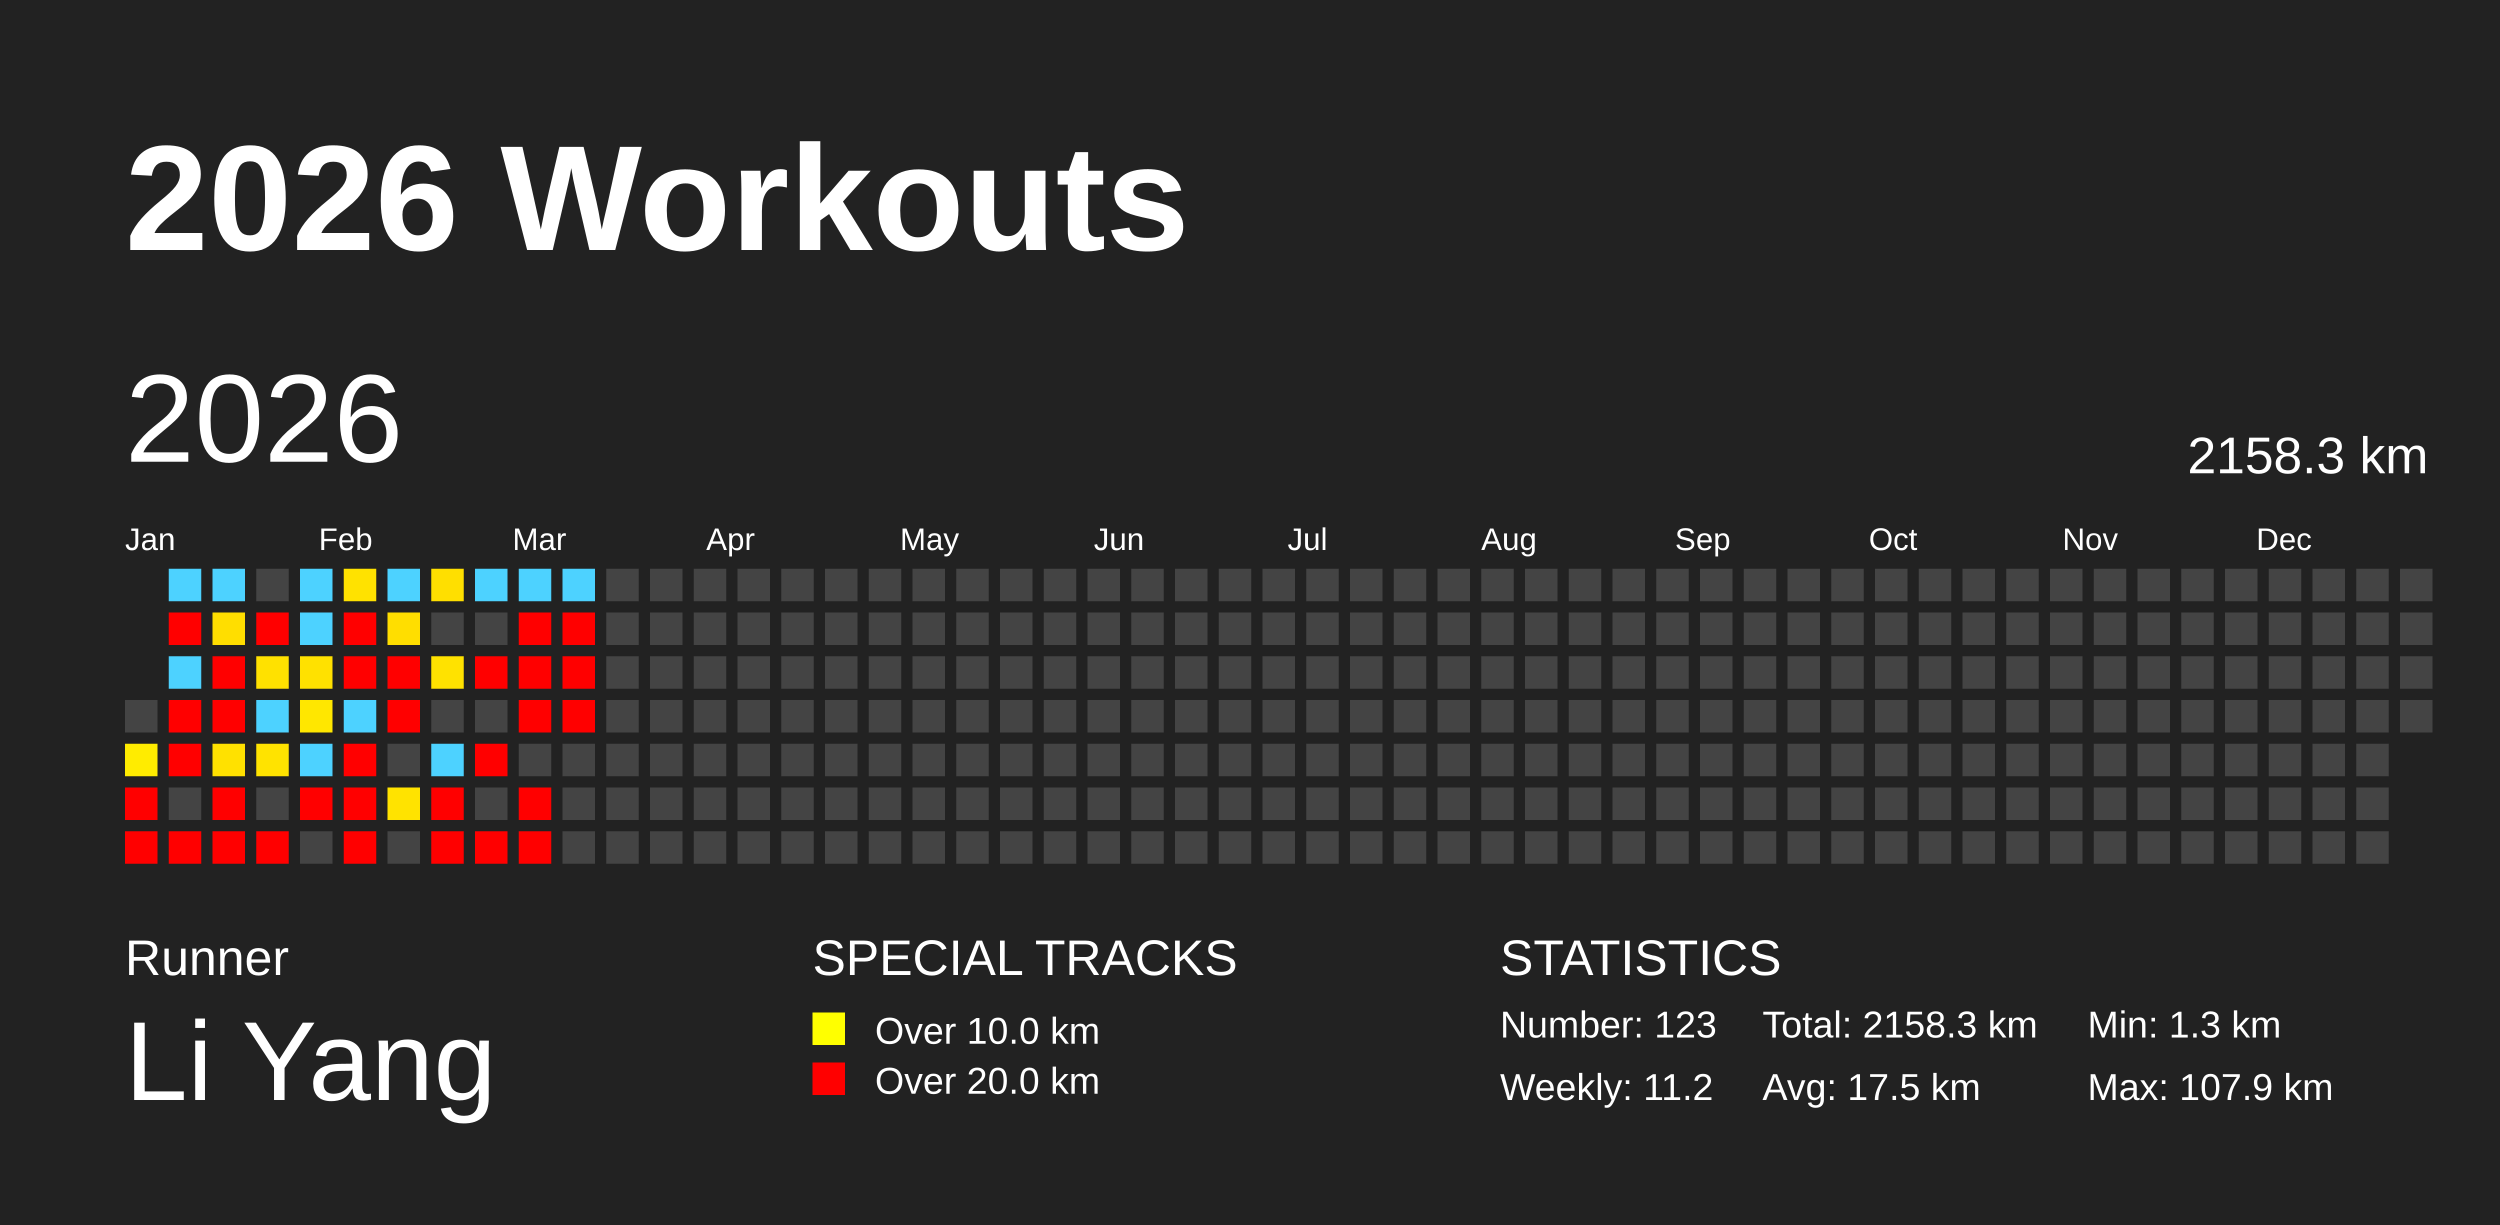
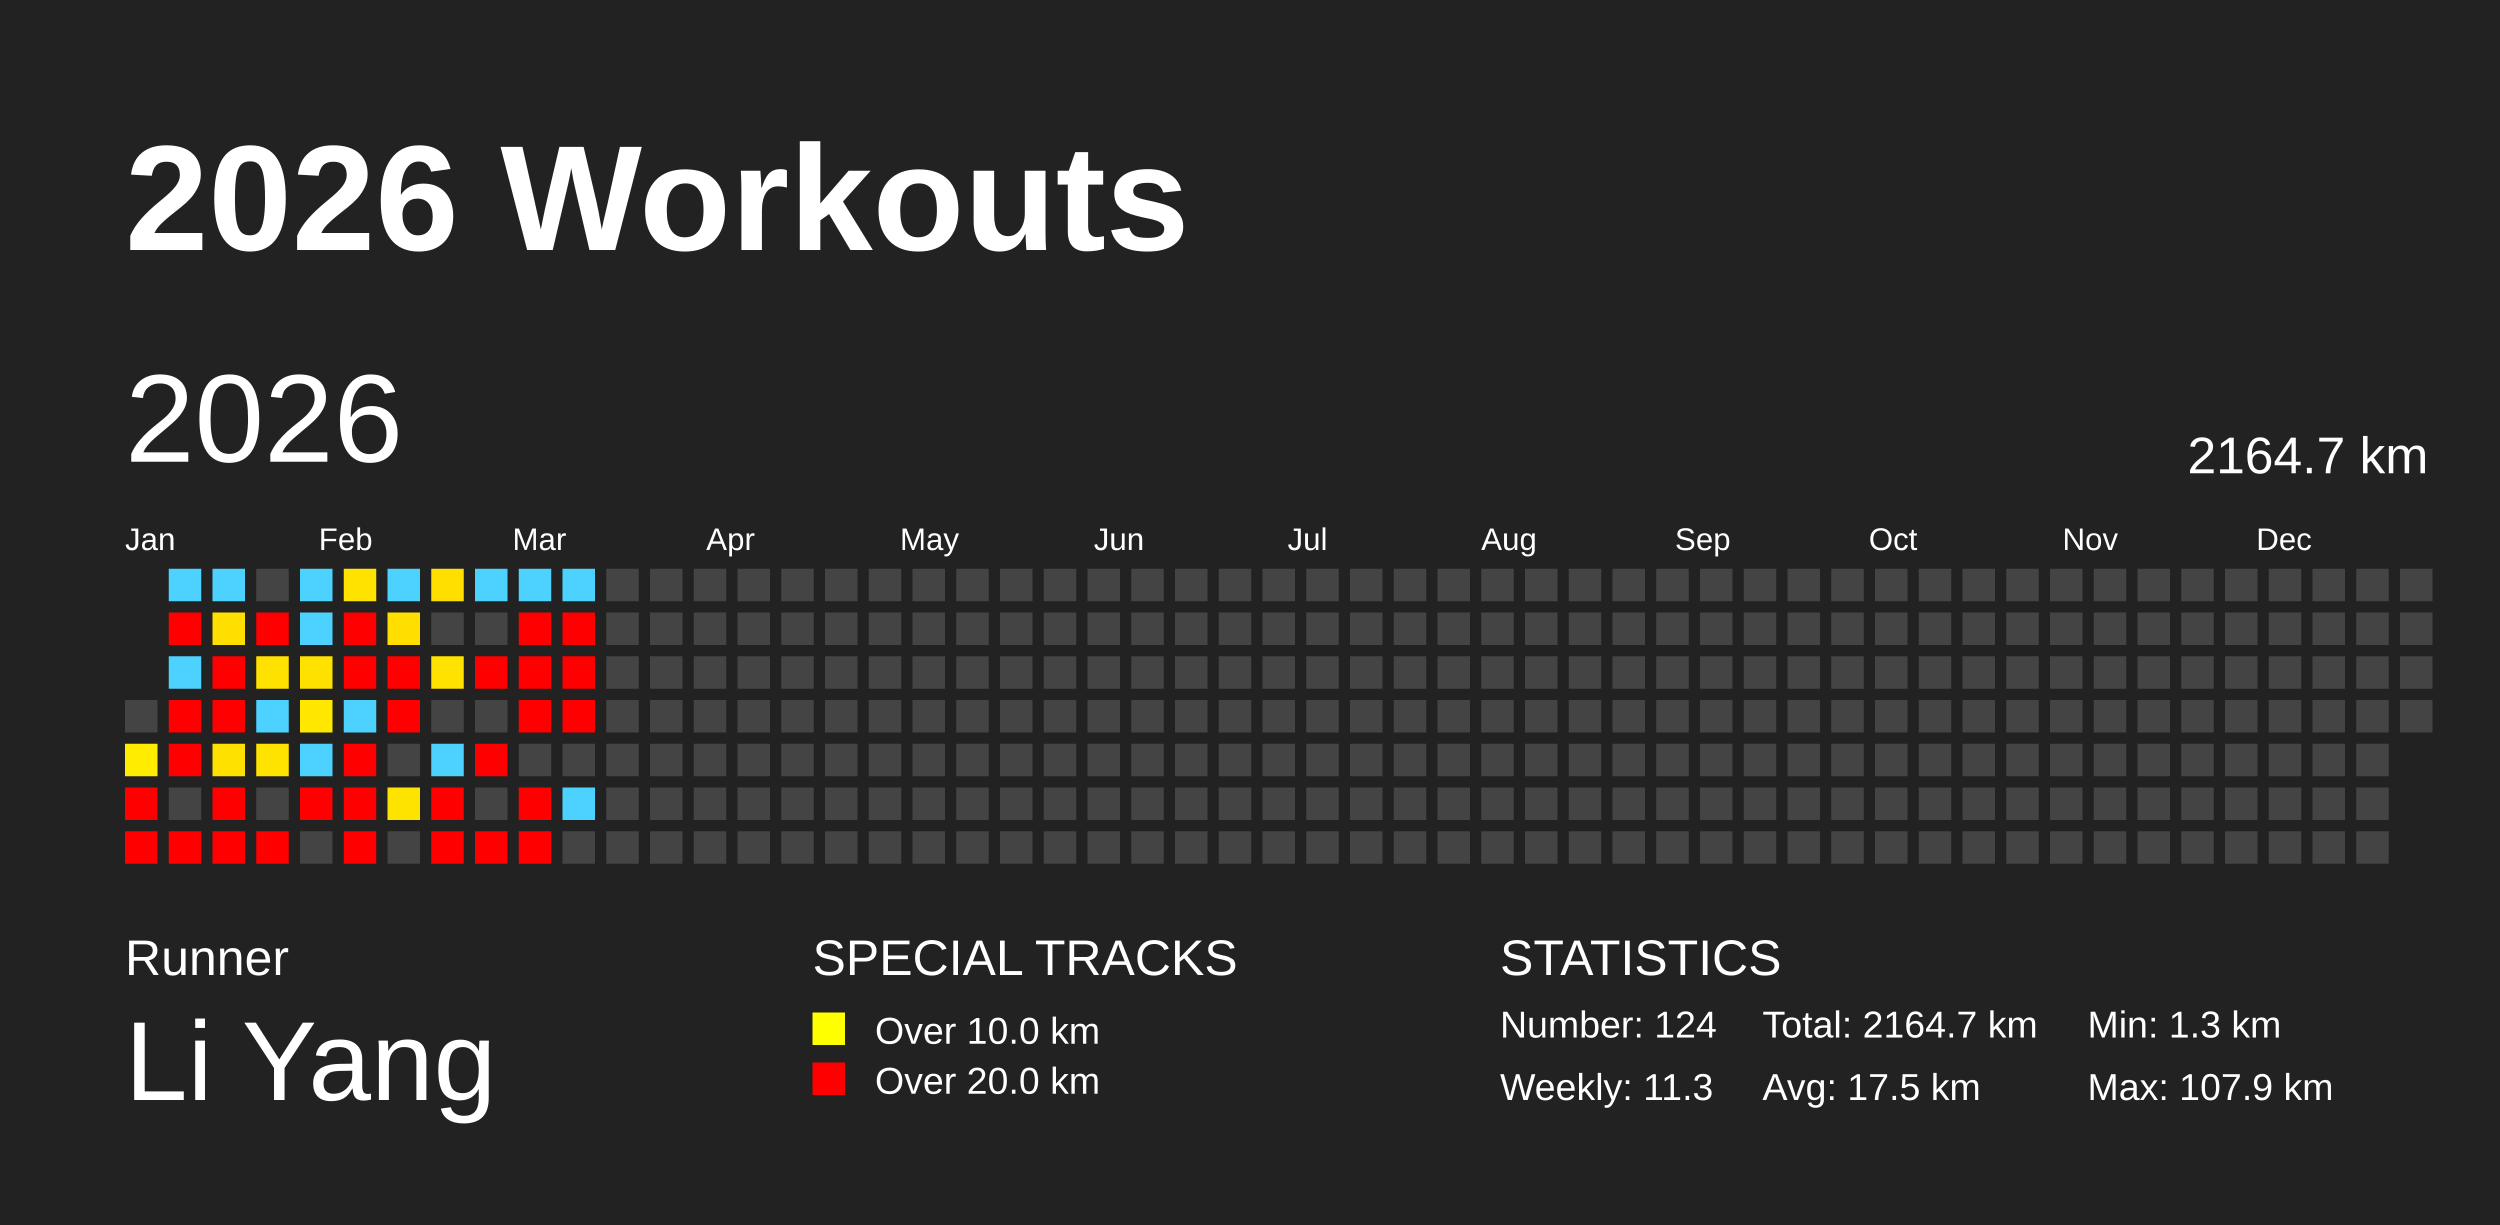
<svg xmlns="http://www.w3.org/2000/svg" baseProfile="full" height="98mm" version="1.1" viewBox="0,0,200,98" width="200mm">
  <defs />
  <rect fill="#222222" height="98" width="200" x="0" y="0" />
  <text fill="#FFFFFF" style="font-size:12px; font-family:Arial; font-weight:bold;" x="10" y="20">2026 Workouts</text>
  <text fill="#FFFFFF" style="font-size:4px; font-family:Arial" x="10" y="78">Runner</text>
  <text fill="#FFFFFF" style="font-size:9px; font-family:Arial" x="10" y="88">Li Yang</text>
  <text fill="#FFFFFF" style="font-size:4px; font-family:Arial" x="65" y="78">SPECIAL TRACKS</text>
  <rect fill="yellow" height="2.6" width="2.6" x="65" y="81" />
  <text fill="#FFFFFF" style="font-size:3px; font-family:Arial" x="70" y="83.5">Over 10.0 km</text>
  <rect fill="red" height="2.6" width="2.6" x="65" y="85" />
  <text fill="#FFFFFF" style="font-size:3px; font-family:Arial" x="70" y="87.5">Over 20.0 km</text>
  <text fill="#FFFFFF" style="font-size:4px; font-family:Arial" x="120" y="78">STATISTICS</text>
-   <text fill="#FFFFFF" style="font-size:3px; font-family:Arial" x="120" y="83">Number: 123</text>
-   <text fill="#FFFFFF" style="font-size:3px; font-family:Arial" x="120" y="88">Weekly: 11.2</text>
-   <text fill="#FFFFFF" style="font-size:3px; font-family:Arial" x="141" y="83">Total: 2158.3 km</text>
+   <text fill="#FFFFFF" style="font-size:3px; font-family:Arial" x="120" y="83">Number: 124</text>
+   <text fill="#FFFFFF" style="font-size:3px; font-family:Arial" x="120" y="88">Weekly: 11.3</text>
+   <text fill="#FFFFFF" style="font-size:3px; font-family:Arial" x="141" y="83">Total: 2164.7 km</text>
  <text fill="#FFFFFF" style="font-size:3px; font-family:Arial" x="141" y="88">Avg: 17.5 km</text>
  <text fill="#FFFFFF" style="font-size:3px; font-family:Arial" x="167" y="83">Min: 1.3 km</text>
  <text fill="#FFFFFF" style="font-size:3px; font-family:Arial" x="167" y="88">Max: 107.9 km</text>
  <text dominant-baseline="hanging" fill="#FFFFFF" style="font-size:10.0px; font-family:Arial;" x="10" y="30">2026</text>
-   <text dominant-baseline="hanging" fill="#FFFFFF" style="font-size:4.125px; font-family:Arial;" x="175" y="35">2158.3 km</text>
+   <text dominant-baseline="hanging" fill="#FFFFFF" style="font-size:4.125px; font-family:Arial;" x="175" y="35">2164.7 km</text>
  <text fill="#FFFFFF" style="font-size:2.5px; font-family:Arial" x="10.0" y="44">Jan</text>
  <text fill="#FFFFFF" style="font-size:2.5px; font-family:Arial" x="25.5" y="44">Feb</text>
  <text fill="#FFFFFF" style="font-size:2.5px; font-family:Arial" x="41.0" y="44">Mar</text>
  <text fill="#FFFFFF" style="font-size:2.5px; font-family:Arial" x="56.5" y="44">Apr</text>
  <text fill="#FFFFFF" style="font-size:2.5px; font-family:Arial" x="72.0" y="44">May</text>
  <text fill="#FFFFFF" style="font-size:2.5px; font-family:Arial" x="87.5" y="44">Jun</text>
  <text fill="#FFFFFF" style="font-size:2.5px; font-family:Arial" x="103.0" y="44">Jul</text>
  <text fill="#FFFFFF" style="font-size:2.5px; font-family:Arial" x="118.5" y="44">Aug</text>
  <text fill="#FFFFFF" style="font-size:2.5px; font-family:Arial" x="134.0" y="44">Sep</text>
  <text fill="#FFFFFF" style="font-size:2.5px; font-family:Arial" x="149.5" y="44">Oct</text>
  <text fill="#FFFFFF" style="font-size:2.5px; font-family:Arial" x="165.0" y="44">Nov</text>
  <text fill="#FFFFFF" style="font-size:2.5px; font-family:Arial" x="180.5" y="44">Dec</text>
  <rect fill="#444444" height="2.6" width="2.6" x="10.0" y="56.0" />
  <rect fill="#ffec00" height="2.6" width="2.6" x="10.0" y="59.5" />
  <rect fill="red" height="2.6" width="2.6" x="10.0" y="63.0" />
  <rect fill="red" height="2.6" width="2.6" x="10.0" y="66.5" />
  <rect fill="#4dd2ff" height="2.6" width="2.6" x="13.5" y="45.5" />
  <rect fill="red" height="2.6" width="2.6" x="13.5" y="49.0" />
  <rect fill="#4dd2ff" height="2.6" width="2.6" x="13.5" y="52.5" />
  <rect fill="red" height="2.6" width="2.6" x="13.5" y="56.0" />
  <rect fill="red" height="2.6" width="2.6" x="13.5" y="59.5" />
  <rect fill="#444444" height="2.6" width="2.6" x="13.5" y="63.0" />
  <rect fill="red" height="2.6" width="2.6" x="13.5" y="66.5" />
  <rect fill="#4dd2ff" height="2.6" width="2.6" x="17.0" y="45.5" />
  <rect fill="#ffde00" height="2.6" width="2.6" x="17.0" y="49.0" />
  <rect fill="red" height="2.6" width="2.6" x="17.0" y="52.5" />
  <rect fill="red" height="2.6" width="2.6" x="17.0" y="56.0" />
  <rect fill="#ffe100" height="2.6" width="2.6" x="17.0" y="59.5" />
  <rect fill="red" height="2.6" width="2.6" x="17.0" y="63.0" />
  <rect fill="red" height="2.6" width="2.6" x="17.0" y="66.5" />
  <rect fill="#444444" height="2.6" width="2.6" x="20.5" y="45.5" />
  <rect fill="red" height="2.6" width="2.6" x="20.5" y="49.0" />
  <rect fill="#ffe100" height="2.6" width="2.6" x="20.5" y="52.5" />
  <rect fill="#4dd2ff" height="2.6" width="2.6" x="20.5" y="56.0" />
  <rect fill="#ffe300" height="2.6" width="2.6" x="20.5" y="59.5" />
  <rect fill="#444444" height="2.6" width="2.6" x="20.5" y="63.0" />
  <rect fill="red" height="2.6" width="2.6" x="20.5" y="66.5" />
  <rect fill="#4dd2ff" height="2.6" width="2.6" x="24.0" y="45.5" />
  <rect fill="#4dd2ff" height="2.6" width="2.6" x="24.0" y="49.0" />
  <rect fill="#ffe100" height="2.6" width="2.6" x="24.0" y="52.5" />
  <rect fill="#ffe700" height="2.6" width="2.6" x="24.0" y="56.0" />
  <rect fill="#4dd2ff" height="2.6" width="2.6" x="24.0" y="59.5" />
  <rect fill="red" height="2.6" width="2.6" x="24.0" y="63.0" />
  <rect fill="#444444" height="2.6" width="2.6" x="24.0" y="66.5" />
  <rect fill="#ffe200" height="2.6" width="2.6" x="27.5" y="45.5" />
  <rect fill="red" height="2.6" width="2.6" x="27.5" y="49.0" />
  <rect fill="red" height="2.6" width="2.6" x="27.5" y="52.5" />
  <rect fill="#4dd2ff" height="2.6" width="2.6" x="27.5" y="56.0" />
  <rect fill="red" height="2.6" width="2.6" x="27.5" y="59.5" />
  <rect fill="red" height="2.6" width="2.6" x="27.5" y="63.0" />
  <rect fill="red" height="2.6" width="2.6" x="27.5" y="66.5" />
  <rect fill="#4dd2ff" height="2.6" width="2.6" x="31.0" y="45.5" />
  <rect fill="#ffde00" height="2.6" width="2.6" x="31.0" y="49.0" />
  <rect fill="red" height="2.6" width="2.6" x="31.0" y="52.5" />
  <rect fill="red" height="2.6" width="2.6" x="31.0" y="56.0" />
  <rect fill="#444444" height="2.6" width="2.6" x="31.0" y="59.5" />
  <rect fill="#ffe300" height="2.6" width="2.6" x="31.0" y="63.0" />
  <rect fill="#444444" height="2.6" width="2.6" x="31.0" y="66.5" />
  <rect fill="#ffdf00" height="2.6" width="2.6" x="34.5" y="45.5" />
  <rect fill="#444444" height="2.6" width="2.6" x="34.5" y="49.0" />
  <rect fill="#ffe200" height="2.6" width="2.6" x="34.5" y="52.5" />
  <rect fill="#444444" height="2.6" width="2.6" x="34.5" y="56.0" />
  <rect fill="#4dd2ff" height="2.6" width="2.6" x="34.5" y="59.5" />
  <rect fill="red" height="2.6" width="2.6" x="34.5" y="63.0" />
  <rect fill="red" height="2.6" width="2.6" x="34.5" y="66.5" />
  <rect fill="#4dd2ff" height="2.6" width="2.6" x="38.0" y="45.5" />
  <rect fill="#444444" height="2.6" width="2.6" x="38.0" y="49.0" />
  <rect fill="red" height="2.6" width="2.6" x="38.0" y="52.5" />
  <rect fill="#444444" height="2.6" width="2.6" x="38.0" y="56.0" />
  <rect fill="red" height="2.6" width="2.6" x="38.0" y="59.5" />
  <rect fill="#444444" height="2.6" width="2.6" x="38.0" y="63.0" />
  <rect fill="red" height="2.6" width="2.6" x="38.0" y="66.5" />
  <rect fill="#4dd2ff" height="2.6" width="2.6" x="41.5" y="45.5" />
  <rect fill="red" height="2.6" width="2.6" x="41.5" y="49.0" />
  <rect fill="red" height="2.6" width="2.6" x="41.5" y="52.5" />
  <rect fill="red" height="2.6" width="2.6" x="41.5" y="56.0" />
  <rect fill="#444444" height="2.6" width="2.6" x="41.5" y="59.5" />
  <rect fill="red" height="2.6" width="2.6" x="41.5" y="63.0" />
  <rect fill="red" height="2.6" width="2.6" x="41.5" y="66.5" />
  <rect fill="#4dd2ff" height="2.6" width="2.6" x="45.0" y="45.5" />
  <rect fill="red" height="2.6" width="2.6" x="45.0" y="49.0" />
  <rect fill="red" height="2.6" width="2.6" x="45.0" y="52.5" />
  <rect fill="red" height="2.6" width="2.6" x="45.0" y="56.0" />
  <rect fill="#444444" height="2.6" width="2.6" x="45.0" y="59.5" />
-   <rect fill="#444444" height="2.6" width="2.6" x="45.0" y="63.0" />
+   <rect fill="#4dd2ff" height="2.6" width="2.6" x="45.0" y="63.0" />
  <rect fill="#444444" height="2.6" width="2.6" x="45.0" y="66.5" />
  <rect fill="#444444" height="2.6" width="2.6" x="48.5" y="45.5" />
  <rect fill="#444444" height="2.6" width="2.6" x="48.5" y="49.0" />
  <rect fill="#444444" height="2.6" width="2.6" x="48.5" y="52.5" />
  <rect fill="#444444" height="2.6" width="2.6" x="48.5" y="56.0" />
  <rect fill="#444444" height="2.6" width="2.6" x="48.5" y="59.5" />
  <rect fill="#444444" height="2.6" width="2.6" x="48.5" y="63.0" />
  <rect fill="#444444" height="2.6" width="2.6" x="48.5" y="66.5" />
  <rect fill="#444444" height="2.6" width="2.6" x="52.0" y="45.5" />
  <rect fill="#444444" height="2.6" width="2.6" x="52.0" y="49.0" />
  <rect fill="#444444" height="2.6" width="2.6" x="52.0" y="52.5" />
  <rect fill="#444444" height="2.6" width="2.6" x="52.0" y="56.0" />
  <rect fill="#444444" height="2.6" width="2.6" x="52.0" y="59.5" />
  <rect fill="#444444" height="2.6" width="2.6" x="52.0" y="63.0" />
  <rect fill="#444444" height="2.6" width="2.6" x="52.0" y="66.5" />
  <rect fill="#444444" height="2.6" width="2.6" x="55.5" y="45.5" />
  <rect fill="#444444" height="2.6" width="2.6" x="55.5" y="49.0" />
  <rect fill="#444444" height="2.6" width="2.6" x="55.5" y="52.5" />
  <rect fill="#444444" height="2.6" width="2.6" x="55.5" y="56.0" />
  <rect fill="#444444" height="2.6" width="2.6" x="55.5" y="59.5" />
  <rect fill="#444444" height="2.6" width="2.6" x="55.5" y="63.0" />
  <rect fill="#444444" height="2.6" width="2.6" x="55.5" y="66.5" />
  <rect fill="#444444" height="2.6" width="2.6" x="59.0" y="45.5" />
  <rect fill="#444444" height="2.6" width="2.6" x="59.0" y="49.0" />
  <rect fill="#444444" height="2.6" width="2.6" x="59.0" y="52.5" />
  <rect fill="#444444" height="2.6" width="2.6" x="59.0" y="56.0" />
  <rect fill="#444444" height="2.6" width="2.6" x="59.0" y="59.5" />
  <rect fill="#444444" height="2.6" width="2.6" x="59.0" y="63.0" />
  <rect fill="#444444" height="2.6" width="2.6" x="59.0" y="66.5" />
  <rect fill="#444444" height="2.6" width="2.6" x="62.5" y="45.5" />
  <rect fill="#444444" height="2.6" width="2.6" x="62.5" y="49.0" />
  <rect fill="#444444" height="2.6" width="2.6" x="62.5" y="52.5" />
  <rect fill="#444444" height="2.6" width="2.6" x="62.5" y="56.0" />
  <rect fill="#444444" height="2.6" width="2.6" x="62.5" y="59.5" />
  <rect fill="#444444" height="2.6" width="2.6" x="62.5" y="63.0" />
  <rect fill="#444444" height="2.6" width="2.6" x="62.5" y="66.5" />
  <rect fill="#444444" height="2.6" width="2.6" x="66.0" y="45.5" />
  <rect fill="#444444" height="2.6" width="2.6" x="66.0" y="49.0" />
  <rect fill="#444444" height="2.6" width="2.6" x="66.0" y="52.5" />
  <rect fill="#444444" height="2.6" width="2.6" x="66.0" y="56.0" />
  <rect fill="#444444" height="2.6" width="2.6" x="66.0" y="59.5" />
  <rect fill="#444444" height="2.6" width="2.6" x="66.0" y="63.0" />
  <rect fill="#444444" height="2.6" width="2.6" x="66.0" y="66.5" />
  <rect fill="#444444" height="2.6" width="2.6" x="69.5" y="45.5" />
  <rect fill="#444444" height="2.6" width="2.6" x="69.5" y="49.0" />
  <rect fill="#444444" height="2.6" width="2.6" x="69.5" y="52.5" />
  <rect fill="#444444" height="2.6" width="2.6" x="69.5" y="56.0" />
  <rect fill="#444444" height="2.6" width="2.6" x="69.5" y="59.5" />
  <rect fill="#444444" height="2.6" width="2.6" x="69.5" y="63.0" />
  <rect fill="#444444" height="2.6" width="2.6" x="69.5" y="66.5" />
  <rect fill="#444444" height="2.6" width="2.6" x="73.0" y="45.5" />
  <rect fill="#444444" height="2.6" width="2.6" x="73.0" y="49.0" />
  <rect fill="#444444" height="2.6" width="2.6" x="73.0" y="52.5" />
  <rect fill="#444444" height="2.6" width="2.6" x="73.0" y="56.0" />
  <rect fill="#444444" height="2.6" width="2.6" x="73.0" y="59.5" />
  <rect fill="#444444" height="2.6" width="2.6" x="73.0" y="63.0" />
  <rect fill="#444444" height="2.6" width="2.6" x="73.0" y="66.5" />
  <rect fill="#444444" height="2.6" width="2.6" x="76.5" y="45.5" />
  <rect fill="#444444" height="2.6" width="2.6" x="76.5" y="49.0" />
  <rect fill="#444444" height="2.6" width="2.6" x="76.5" y="52.5" />
  <rect fill="#444444" height="2.6" width="2.6" x="76.5" y="56.0" />
  <rect fill="#444444" height="2.6" width="2.6" x="76.5" y="59.5" />
  <rect fill="#444444" height="2.6" width="2.6" x="76.5" y="63.0" />
  <rect fill="#444444" height="2.6" width="2.6" x="76.5" y="66.5" />
  <rect fill="#444444" height="2.6" width="2.6" x="80.0" y="45.5" />
  <rect fill="#444444" height="2.6" width="2.6" x="80.0" y="49.0" />
  <rect fill="#444444" height="2.6" width="2.6" x="80.0" y="52.5" />
  <rect fill="#444444" height="2.6" width="2.6" x="80.0" y="56.0" />
  <rect fill="#444444" height="2.6" width="2.6" x="80.0" y="59.5" />
  <rect fill="#444444" height="2.6" width="2.6" x="80.0" y="63.0" />
  <rect fill="#444444" height="2.6" width="2.6" x="80.0" y="66.5" />
  <rect fill="#444444" height="2.6" width="2.6" x="83.5" y="45.5" />
  <rect fill="#444444" height="2.6" width="2.6" x="83.5" y="49.0" />
  <rect fill="#444444" height="2.6" width="2.6" x="83.5" y="52.5" />
  <rect fill="#444444" height="2.6" width="2.6" x="83.5" y="56.0" />
  <rect fill="#444444" height="2.6" width="2.6" x="83.5" y="59.5" />
  <rect fill="#444444" height="2.6" width="2.6" x="83.5" y="63.0" />
  <rect fill="#444444" height="2.6" width="2.6" x="83.5" y="66.5" />
  <rect fill="#444444" height="2.6" width="2.6" x="87.0" y="45.5" />
  <rect fill="#444444" height="2.6" width="2.6" x="87.0" y="49.0" />
  <rect fill="#444444" height="2.6" width="2.6" x="87.0" y="52.5" />
  <rect fill="#444444" height="2.6" width="2.6" x="87.0" y="56.0" />
  <rect fill="#444444" height="2.6" width="2.6" x="87.0" y="59.5" />
  <rect fill="#444444" height="2.6" width="2.6" x="87.0" y="63.0" />
  <rect fill="#444444" height="2.6" width="2.6" x="87.0" y="66.5" />
  <rect fill="#444444" height="2.6" width="2.6" x="90.5" y="45.5" />
  <rect fill="#444444" height="2.6" width="2.6" x="90.5" y="49.0" />
  <rect fill="#444444" height="2.6" width="2.6" x="90.5" y="52.5" />
  <rect fill="#444444" height="2.6" width="2.6" x="90.5" y="56.0" />
  <rect fill="#444444" height="2.6" width="2.6" x="90.5" y="59.5" />
  <rect fill="#444444" height="2.6" width="2.6" x="90.5" y="63.0" />
  <rect fill="#444444" height="2.6" width="2.6" x="90.5" y="66.5" />
  <rect fill="#444444" height="2.6" width="2.6" x="94.0" y="45.5" />
  <rect fill="#444444" height="2.6" width="2.6" x="94.0" y="49.0" />
  <rect fill="#444444" height="2.6" width="2.6" x="94.0" y="52.5" />
  <rect fill="#444444" height="2.6" width="2.6" x="94.0" y="56.0" />
  <rect fill="#444444" height="2.6" width="2.6" x="94.0" y="59.5" />
  <rect fill="#444444" height="2.6" width="2.6" x="94.0" y="63.0" />
  <rect fill="#444444" height="2.6" width="2.6" x="94.0" y="66.5" />
  <rect fill="#444444" height="2.6" width="2.6" x="97.5" y="45.5" />
  <rect fill="#444444" height="2.6" width="2.6" x="97.5" y="49.0" />
  <rect fill="#444444" height="2.6" width="2.6" x="97.5" y="52.5" />
  <rect fill="#444444" height="2.6" width="2.6" x="97.5" y="56.0" />
  <rect fill="#444444" height="2.6" width="2.6" x="97.5" y="59.5" />
  <rect fill="#444444" height="2.6" width="2.6" x="97.5" y="63.0" />
  <rect fill="#444444" height="2.6" width="2.6" x="97.5" y="66.5" />
  <rect fill="#444444" height="2.6" width="2.6" x="101.0" y="45.5" />
  <rect fill="#444444" height="2.6" width="2.6" x="101.0" y="49.0" />
  <rect fill="#444444" height="2.6" width="2.6" x="101.0" y="52.5" />
  <rect fill="#444444" height="2.6" width="2.6" x="101.0" y="56.0" />
  <rect fill="#444444" height="2.6" width="2.6" x="101.0" y="59.5" />
  <rect fill="#444444" height="2.6" width="2.6" x="101.0" y="63.0" />
  <rect fill="#444444" height="2.6" width="2.6" x="101.0" y="66.5" />
  <rect fill="#444444" height="2.6" width="2.6" x="104.5" y="45.5" />
  <rect fill="#444444" height="2.6" width="2.6" x="104.5" y="49.0" />
  <rect fill="#444444" height="2.6" width="2.6" x="104.5" y="52.5" />
  <rect fill="#444444" height="2.6" width="2.6" x="104.5" y="56.0" />
  <rect fill="#444444" height="2.6" width="2.6" x="104.5" y="59.5" />
  <rect fill="#444444" height="2.6" width="2.6" x="104.5" y="63.0" />
  <rect fill="#444444" height="2.6" width="2.6" x="104.5" y="66.5" />
  <rect fill="#444444" height="2.6" width="2.6" x="108.0" y="45.5" />
  <rect fill="#444444" height="2.6" width="2.6" x="108.0" y="49.0" />
  <rect fill="#444444" height="2.6" width="2.6" x="108.0" y="52.5" />
  <rect fill="#444444" height="2.6" width="2.6" x="108.0" y="56.0" />
  <rect fill="#444444" height="2.6" width="2.6" x="108.0" y="59.5" />
  <rect fill="#444444" height="2.6" width="2.6" x="108.0" y="63.0" />
  <rect fill="#444444" height="2.6" width="2.6" x="108.0" y="66.5" />
  <rect fill="#444444" height="2.6" width="2.6" x="111.5" y="45.5" />
  <rect fill="#444444" height="2.6" width="2.6" x="111.5" y="49.0" />
  <rect fill="#444444" height="2.6" width="2.6" x="111.5" y="52.5" />
  <rect fill="#444444" height="2.6" width="2.6" x="111.5" y="56.0" />
  <rect fill="#444444" height="2.6" width="2.6" x="111.5" y="59.5" />
  <rect fill="#444444" height="2.6" width="2.6" x="111.5" y="63.0" />
  <rect fill="#444444" height="2.6" width="2.6" x="111.5" y="66.5" />
  <rect fill="#444444" height="2.6" width="2.6" x="115.0" y="45.5" />
  <rect fill="#444444" height="2.6" width="2.6" x="115.0" y="49.0" />
  <rect fill="#444444" height="2.6" width="2.6" x="115.0" y="52.5" />
  <rect fill="#444444" height="2.6" width="2.6" x="115.0" y="56.0" />
  <rect fill="#444444" height="2.6" width="2.6" x="115.0" y="59.5" />
  <rect fill="#444444" height="2.6" width="2.6" x="115.0" y="63.0" />
  <rect fill="#444444" height="2.6" width="2.6" x="115.0" y="66.5" />
  <rect fill="#444444" height="2.6" width="2.6" x="118.5" y="45.5" />
  <rect fill="#444444" height="2.6" width="2.6" x="118.5" y="49.0" />
  <rect fill="#444444" height="2.6" width="2.6" x="118.5" y="52.5" />
  <rect fill="#444444" height="2.6" width="2.6" x="118.5" y="56.0" />
  <rect fill="#444444" height="2.6" width="2.6" x="118.5" y="59.5" />
  <rect fill="#444444" height="2.6" width="2.6" x="118.5" y="63.0" />
  <rect fill="#444444" height="2.6" width="2.6" x="118.5" y="66.5" />
  <rect fill="#444444" height="2.6" width="2.6" x="122.0" y="45.5" />
  <rect fill="#444444" height="2.6" width="2.6" x="122.0" y="49.0" />
  <rect fill="#444444" height="2.6" width="2.6" x="122.0" y="52.5" />
  <rect fill="#444444" height="2.6" width="2.6" x="122.0" y="56.0" />
  <rect fill="#444444" height="2.6" width="2.6" x="122.0" y="59.5" />
  <rect fill="#444444" height="2.6" width="2.6" x="122.0" y="63.0" />
  <rect fill="#444444" height="2.6" width="2.6" x="122.0" y="66.5" />
  <rect fill="#444444" height="2.6" width="2.6" x="125.5" y="45.5" />
  <rect fill="#444444" height="2.6" width="2.6" x="125.5" y="49.0" />
  <rect fill="#444444" height="2.6" width="2.6" x="125.5" y="52.5" />
  <rect fill="#444444" height="2.6" width="2.6" x="125.5" y="56.0" />
  <rect fill="#444444" height="2.6" width="2.6" x="125.5" y="59.5" />
  <rect fill="#444444" height="2.6" width="2.6" x="125.5" y="63.0" />
  <rect fill="#444444" height="2.6" width="2.6" x="125.5" y="66.5" />
  <rect fill="#444444" height="2.6" width="2.6" x="129.0" y="45.5" />
  <rect fill="#444444" height="2.6" width="2.6" x="129.0" y="49.0" />
  <rect fill="#444444" height="2.6" width="2.6" x="129.0" y="52.5" />
  <rect fill="#444444" height="2.6" width="2.6" x="129.0" y="56.0" />
  <rect fill="#444444" height="2.6" width="2.6" x="129.0" y="59.5" />
  <rect fill="#444444" height="2.6" width="2.6" x="129.0" y="63.0" />
  <rect fill="#444444" height="2.6" width="2.6" x="129.0" y="66.5" />
  <rect fill="#444444" height="2.6" width="2.6" x="132.5" y="45.5" />
  <rect fill="#444444" height="2.6" width="2.6" x="132.5" y="49.0" />
  <rect fill="#444444" height="2.6" width="2.6" x="132.5" y="52.5" />
  <rect fill="#444444" height="2.6" width="2.6" x="132.5" y="56.0" />
  <rect fill="#444444" height="2.6" width="2.6" x="132.5" y="59.5" />
  <rect fill="#444444" height="2.6" width="2.6" x="132.5" y="63.0" />
  <rect fill="#444444" height="2.6" width="2.6" x="132.5" y="66.5" />
  <rect fill="#444444" height="2.6" width="2.6" x="136.0" y="45.5" />
  <rect fill="#444444" height="2.6" width="2.6" x="136.0" y="49.0" />
  <rect fill="#444444" height="2.6" width="2.6" x="136.0" y="52.5" />
  <rect fill="#444444" height="2.6" width="2.6" x="136.0" y="56.0" />
  <rect fill="#444444" height="2.6" width="2.6" x="136.0" y="59.5" />
  <rect fill="#444444" height="2.6" width="2.6" x="136.0" y="63.0" />
  <rect fill="#444444" height="2.6" width="2.6" x="136.0" y="66.5" />
  <rect fill="#444444" height="2.6" width="2.6" x="139.5" y="45.5" />
  <rect fill="#444444" height="2.6" width="2.6" x="139.5" y="49.0" />
  <rect fill="#444444" height="2.6" width="2.6" x="139.5" y="52.5" />
  <rect fill="#444444" height="2.6" width="2.6" x="139.5" y="56.0" />
  <rect fill="#444444" height="2.6" width="2.6" x="139.5" y="59.5" />
  <rect fill="#444444" height="2.6" width="2.6" x="139.5" y="63.0" />
  <rect fill="#444444" height="2.6" width="2.6" x="139.5" y="66.5" />
  <rect fill="#444444" height="2.6" width="2.6" x="143.0" y="45.5" />
  <rect fill="#444444" height="2.6" width="2.6" x="143.0" y="49.0" />
  <rect fill="#444444" height="2.6" width="2.6" x="143.0" y="52.5" />
  <rect fill="#444444" height="2.6" width="2.6" x="143.0" y="56.0" />
  <rect fill="#444444" height="2.6" width="2.6" x="143.0" y="59.5" />
  <rect fill="#444444" height="2.6" width="2.6" x="143.0" y="63.0" />
  <rect fill="#444444" height="2.6" width="2.6" x="143.0" y="66.5" />
  <rect fill="#444444" height="2.6" width="2.6" x="146.5" y="45.5" />
  <rect fill="#444444" height="2.6" width="2.6" x="146.5" y="49.0" />
  <rect fill="#444444" height="2.6" width="2.6" x="146.5" y="52.5" />
  <rect fill="#444444" height="2.6" width="2.6" x="146.5" y="56.0" />
  <rect fill="#444444" height="2.6" width="2.6" x="146.5" y="59.5" />
  <rect fill="#444444" height="2.6" width="2.6" x="146.5" y="63.0" />
  <rect fill="#444444" height="2.6" width="2.6" x="146.5" y="66.5" />
  <rect fill="#444444" height="2.6" width="2.6" x="150.0" y="45.5" />
  <rect fill="#444444" height="2.6" width="2.6" x="150.0" y="49.0" />
  <rect fill="#444444" height="2.6" width="2.6" x="150.0" y="52.5" />
  <rect fill="#444444" height="2.6" width="2.6" x="150.0" y="56.0" />
  <rect fill="#444444" height="2.6" width="2.6" x="150.0" y="59.5" />
  <rect fill="#444444" height="2.6" width="2.6" x="150.0" y="63.0" />
  <rect fill="#444444" height="2.6" width="2.6" x="150.0" y="66.5" />
  <rect fill="#444444" height="2.6" width="2.6" x="153.5" y="45.5" />
  <rect fill="#444444" height="2.6" width="2.6" x="153.5" y="49.0" />
  <rect fill="#444444" height="2.6" width="2.6" x="153.5" y="52.5" />
  <rect fill="#444444" height="2.6" width="2.6" x="153.5" y="56.0" />
  <rect fill="#444444" height="2.6" width="2.6" x="153.5" y="59.5" />
  <rect fill="#444444" height="2.6" width="2.6" x="153.5" y="63.0" />
  <rect fill="#444444" height="2.6" width="2.6" x="153.5" y="66.5" />
  <rect fill="#444444" height="2.6" width="2.6" x="157.0" y="45.5" />
  <rect fill="#444444" height="2.6" width="2.6" x="157.0" y="49.0" />
  <rect fill="#444444" height="2.6" width="2.6" x="157.0" y="52.5" />
  <rect fill="#444444" height="2.6" width="2.6" x="157.0" y="56.0" />
  <rect fill="#444444" height="2.6" width="2.6" x="157.0" y="59.5" />
  <rect fill="#444444" height="2.6" width="2.6" x="157.0" y="63.0" />
  <rect fill="#444444" height="2.6" width="2.6" x="157.0" y="66.5" />
  <rect fill="#444444" height="2.6" width="2.6" x="160.5" y="45.5" />
  <rect fill="#444444" height="2.6" width="2.6" x="160.5" y="49.0" />
  <rect fill="#444444" height="2.6" width="2.6" x="160.5" y="52.5" />
  <rect fill="#444444" height="2.6" width="2.6" x="160.5" y="56.0" />
  <rect fill="#444444" height="2.6" width="2.6" x="160.5" y="59.5" />
  <rect fill="#444444" height="2.6" width="2.6" x="160.5" y="63.0" />
  <rect fill="#444444" height="2.6" width="2.6" x="160.5" y="66.5" />
  <rect fill="#444444" height="2.6" width="2.6" x="164.0" y="45.5" />
  <rect fill="#444444" height="2.6" width="2.6" x="164.0" y="49.0" />
  <rect fill="#444444" height="2.6" width="2.6" x="164.0" y="52.5" />
  <rect fill="#444444" height="2.6" width="2.6" x="164.0" y="56.0" />
  <rect fill="#444444" height="2.6" width="2.6" x="164.0" y="59.5" />
  <rect fill="#444444" height="2.6" width="2.6" x="164.0" y="63.0" />
  <rect fill="#444444" height="2.6" width="2.6" x="164.0" y="66.5" />
  <rect fill="#444444" height="2.6" width="2.6" x="167.5" y="45.5" />
  <rect fill="#444444" height="2.6" width="2.6" x="167.5" y="49.0" />
  <rect fill="#444444" height="2.6" width="2.6" x="167.5" y="52.5" />
  <rect fill="#444444" height="2.6" width="2.6" x="167.5" y="56.0" />
  <rect fill="#444444" height="2.6" width="2.6" x="167.5" y="59.5" />
  <rect fill="#444444" height="2.6" width="2.6" x="167.5" y="63.0" />
  <rect fill="#444444" height="2.6" width="2.6" x="167.5" y="66.5" />
  <rect fill="#444444" height="2.6" width="2.6" x="171.0" y="45.5" />
  <rect fill="#444444" height="2.6" width="2.6" x="171.0" y="49.0" />
  <rect fill="#444444" height="2.6" width="2.6" x="171.0" y="52.5" />
  <rect fill="#444444" height="2.6" width="2.6" x="171.0" y="56.0" />
  <rect fill="#444444" height="2.6" width="2.6" x="171.0" y="59.5" />
  <rect fill="#444444" height="2.6" width="2.6" x="171.0" y="63.0" />
  <rect fill="#444444" height="2.6" width="2.6" x="171.0" y="66.5" />
  <rect fill="#444444" height="2.6" width="2.6" x="174.5" y="45.5" />
  <rect fill="#444444" height="2.6" width="2.6" x="174.5" y="49.0" />
  <rect fill="#444444" height="2.6" width="2.6" x="174.5" y="52.5" />
  <rect fill="#444444" height="2.6" width="2.6" x="174.5" y="56.0" />
  <rect fill="#444444" height="2.6" width="2.6" x="174.5" y="59.5" />
  <rect fill="#444444" height="2.6" width="2.6" x="174.5" y="63.0" />
  <rect fill="#444444" height="2.6" width="2.6" x="174.5" y="66.5" />
  <rect fill="#444444" height="2.6" width="2.6" x="178.0" y="45.5" />
  <rect fill="#444444" height="2.6" width="2.6" x="178.0" y="49.0" />
  <rect fill="#444444" height="2.6" width="2.6" x="178.0" y="52.5" />
  <rect fill="#444444" height="2.6" width="2.6" x="178.0" y="56.0" />
  <rect fill="#444444" height="2.6" width="2.6" x="178.0" y="59.5" />
  <rect fill="#444444" height="2.6" width="2.6" x="178.0" y="63.0" />
  <rect fill="#444444" height="2.6" width="2.6" x="178.0" y="66.5" />
  <rect fill="#444444" height="2.6" width="2.6" x="181.5" y="45.5" />
  <rect fill="#444444" height="2.6" width="2.6" x="181.5" y="49.0" />
  <rect fill="#444444" height="2.6" width="2.6" x="181.5" y="52.5" />
  <rect fill="#444444" height="2.6" width="2.6" x="181.5" y="56.0" />
  <rect fill="#444444" height="2.6" width="2.6" x="181.5" y="59.5" />
  <rect fill="#444444" height="2.6" width="2.6" x="181.5" y="63.0" />
  <rect fill="#444444" height="2.6" width="2.6" x="181.5" y="66.5" />
  <rect fill="#444444" height="2.6" width="2.6" x="185.0" y="45.5" />
  <rect fill="#444444" height="2.6" width="2.6" x="185.0" y="49.0" />
  <rect fill="#444444" height="2.6" width="2.6" x="185.0" y="52.5" />
  <rect fill="#444444" height="2.6" width="2.6" x="185.0" y="56.0" />
  <rect fill="#444444" height="2.6" width="2.6" x="185.0" y="59.5" />
  <rect fill="#444444" height="2.6" width="2.6" x="185.0" y="63.0" />
  <rect fill="#444444" height="2.6" width="2.6" x="185.0" y="66.5" />
  <rect fill="#444444" height="2.6" width="2.6" x="188.5" y="45.5" />
  <rect fill="#444444" height="2.6" width="2.6" x="188.5" y="49.0" />
  <rect fill="#444444" height="2.6" width="2.6" x="188.5" y="52.5" />
  <rect fill="#444444" height="2.6" width="2.6" x="188.5" y="56.0" />
  <rect fill="#444444" height="2.6" width="2.6" x="188.5" y="59.5" />
  <rect fill="#444444" height="2.6" width="2.6" x="188.5" y="63.0" />
  <rect fill="#444444" height="2.6" width="2.6" x="188.5" y="66.5" />
  <rect fill="#444444" height="2.6" width="2.6" x="192.0" y="45.5" />
  <rect fill="#444444" height="2.6" width="2.6" x="192.0" y="49.0" />
  <rect fill="#444444" height="2.6" width="2.6" x="192.0" y="52.5" />
  <rect fill="#444444" height="2.6" width="2.6" x="192.0" y="56.0" />
</svg>
